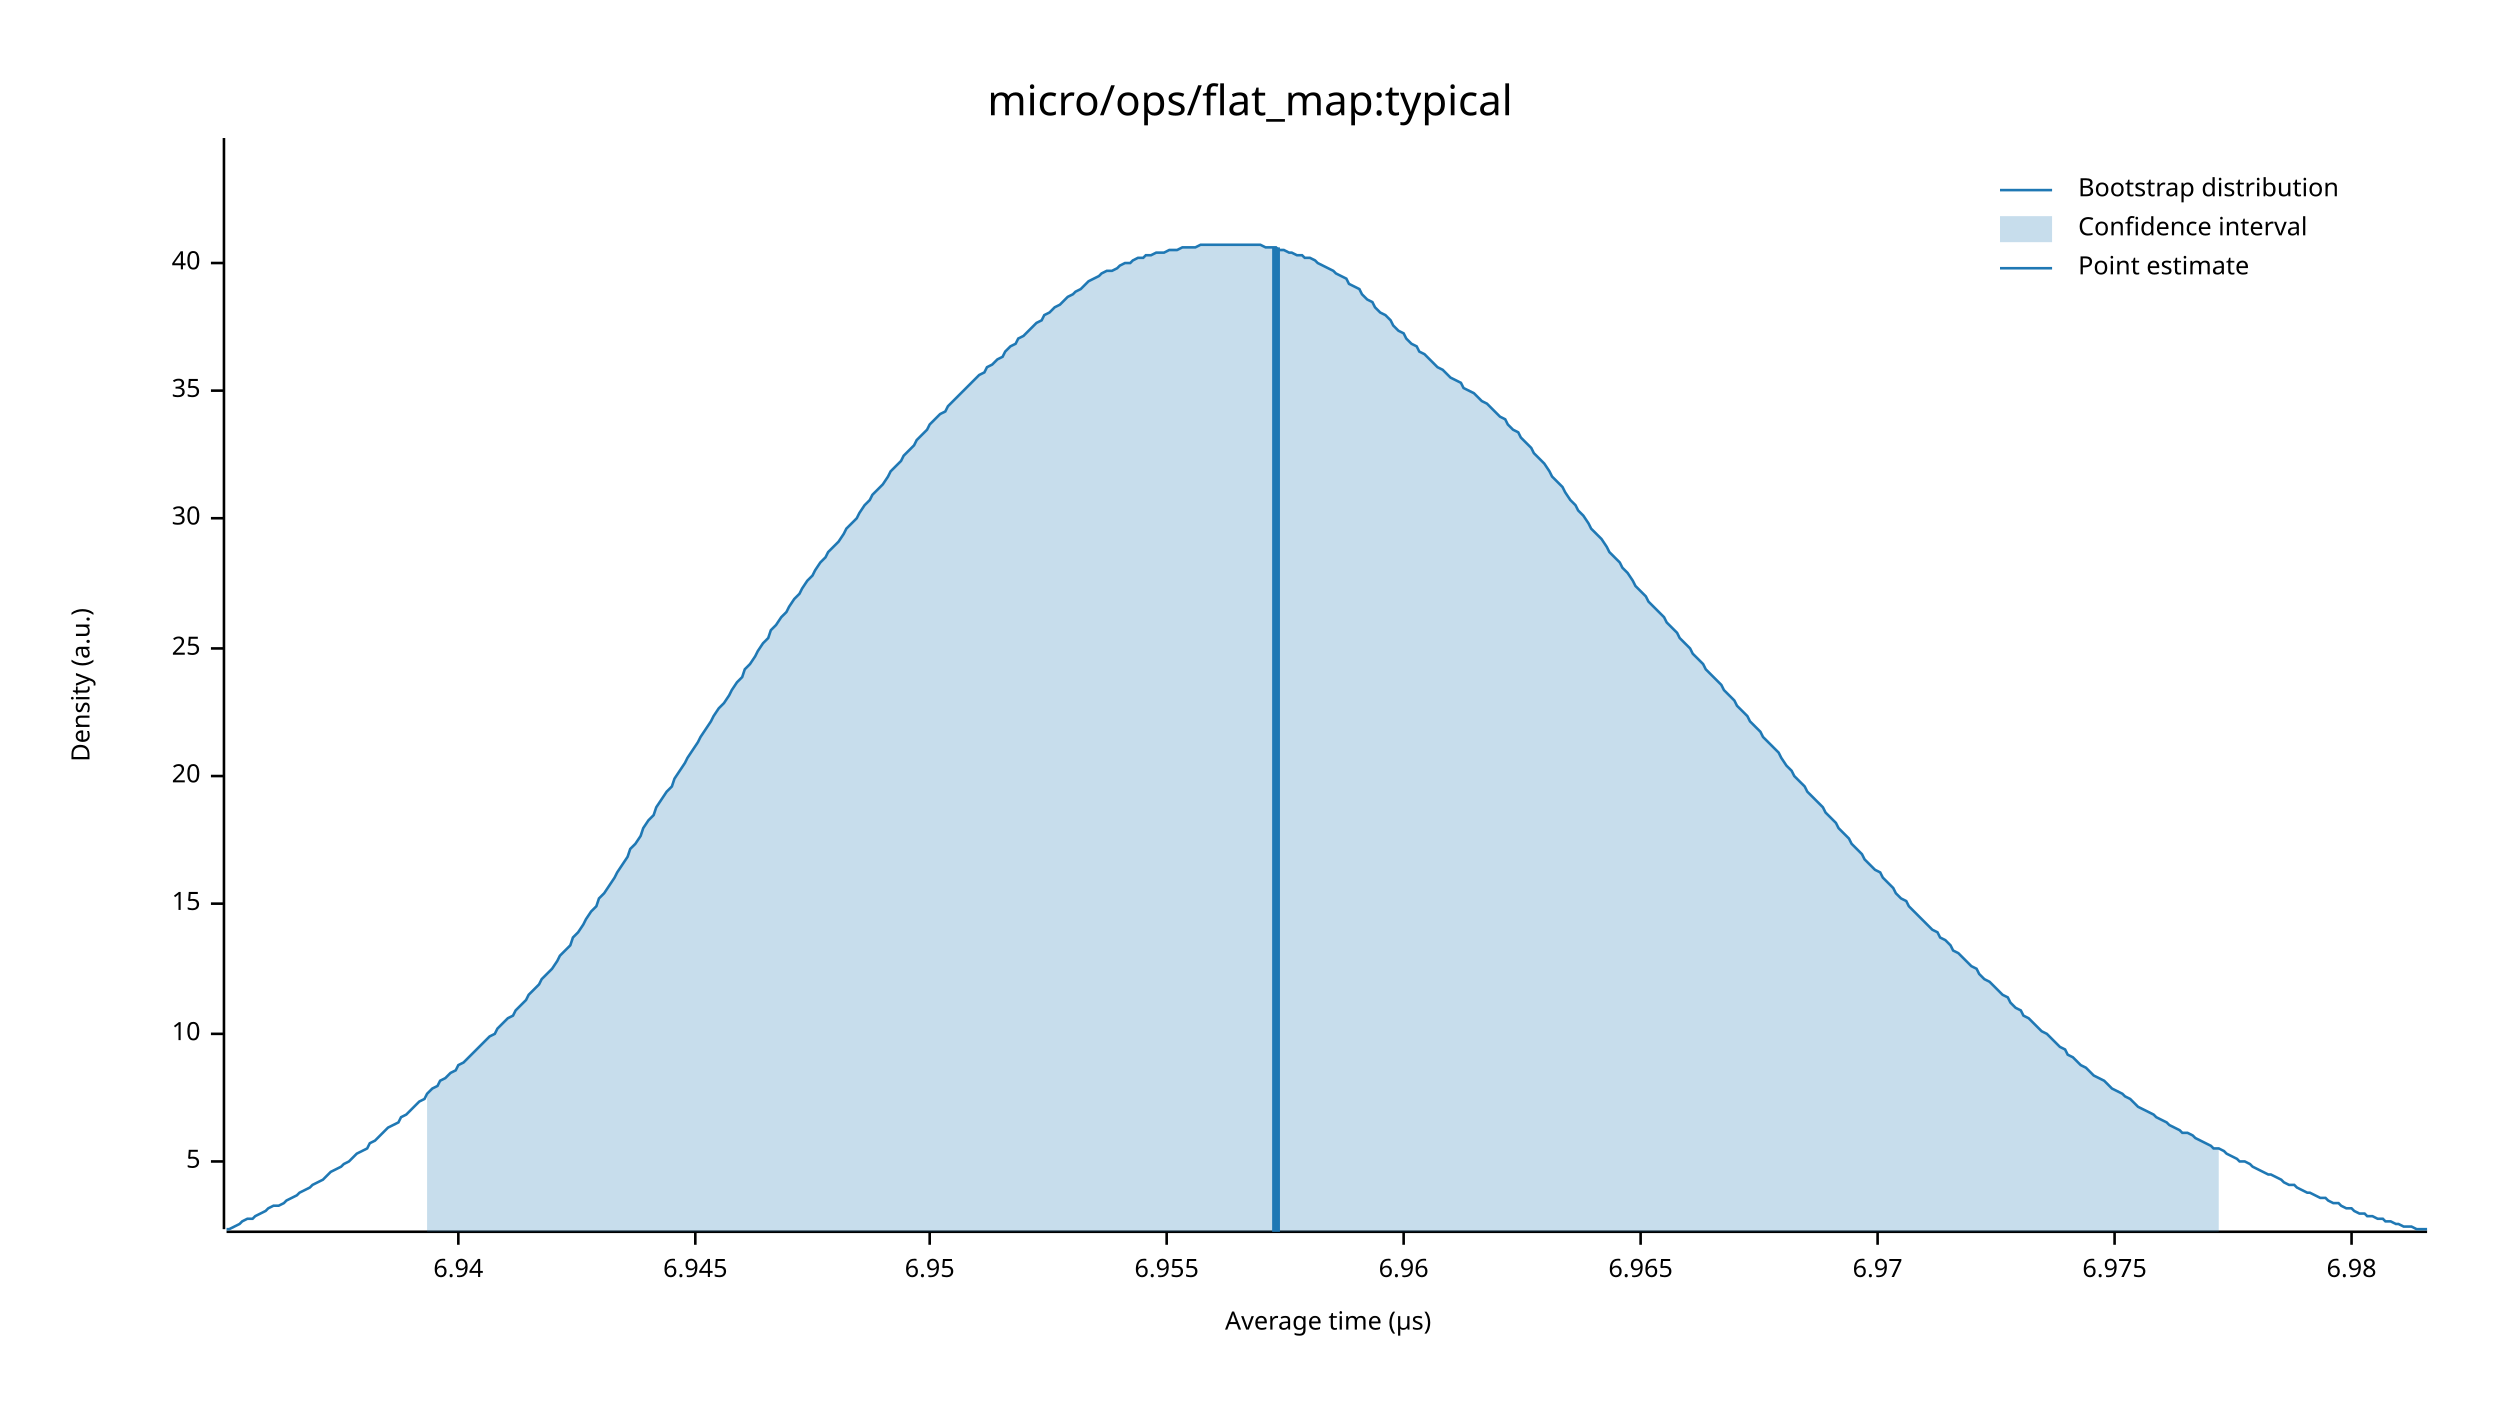
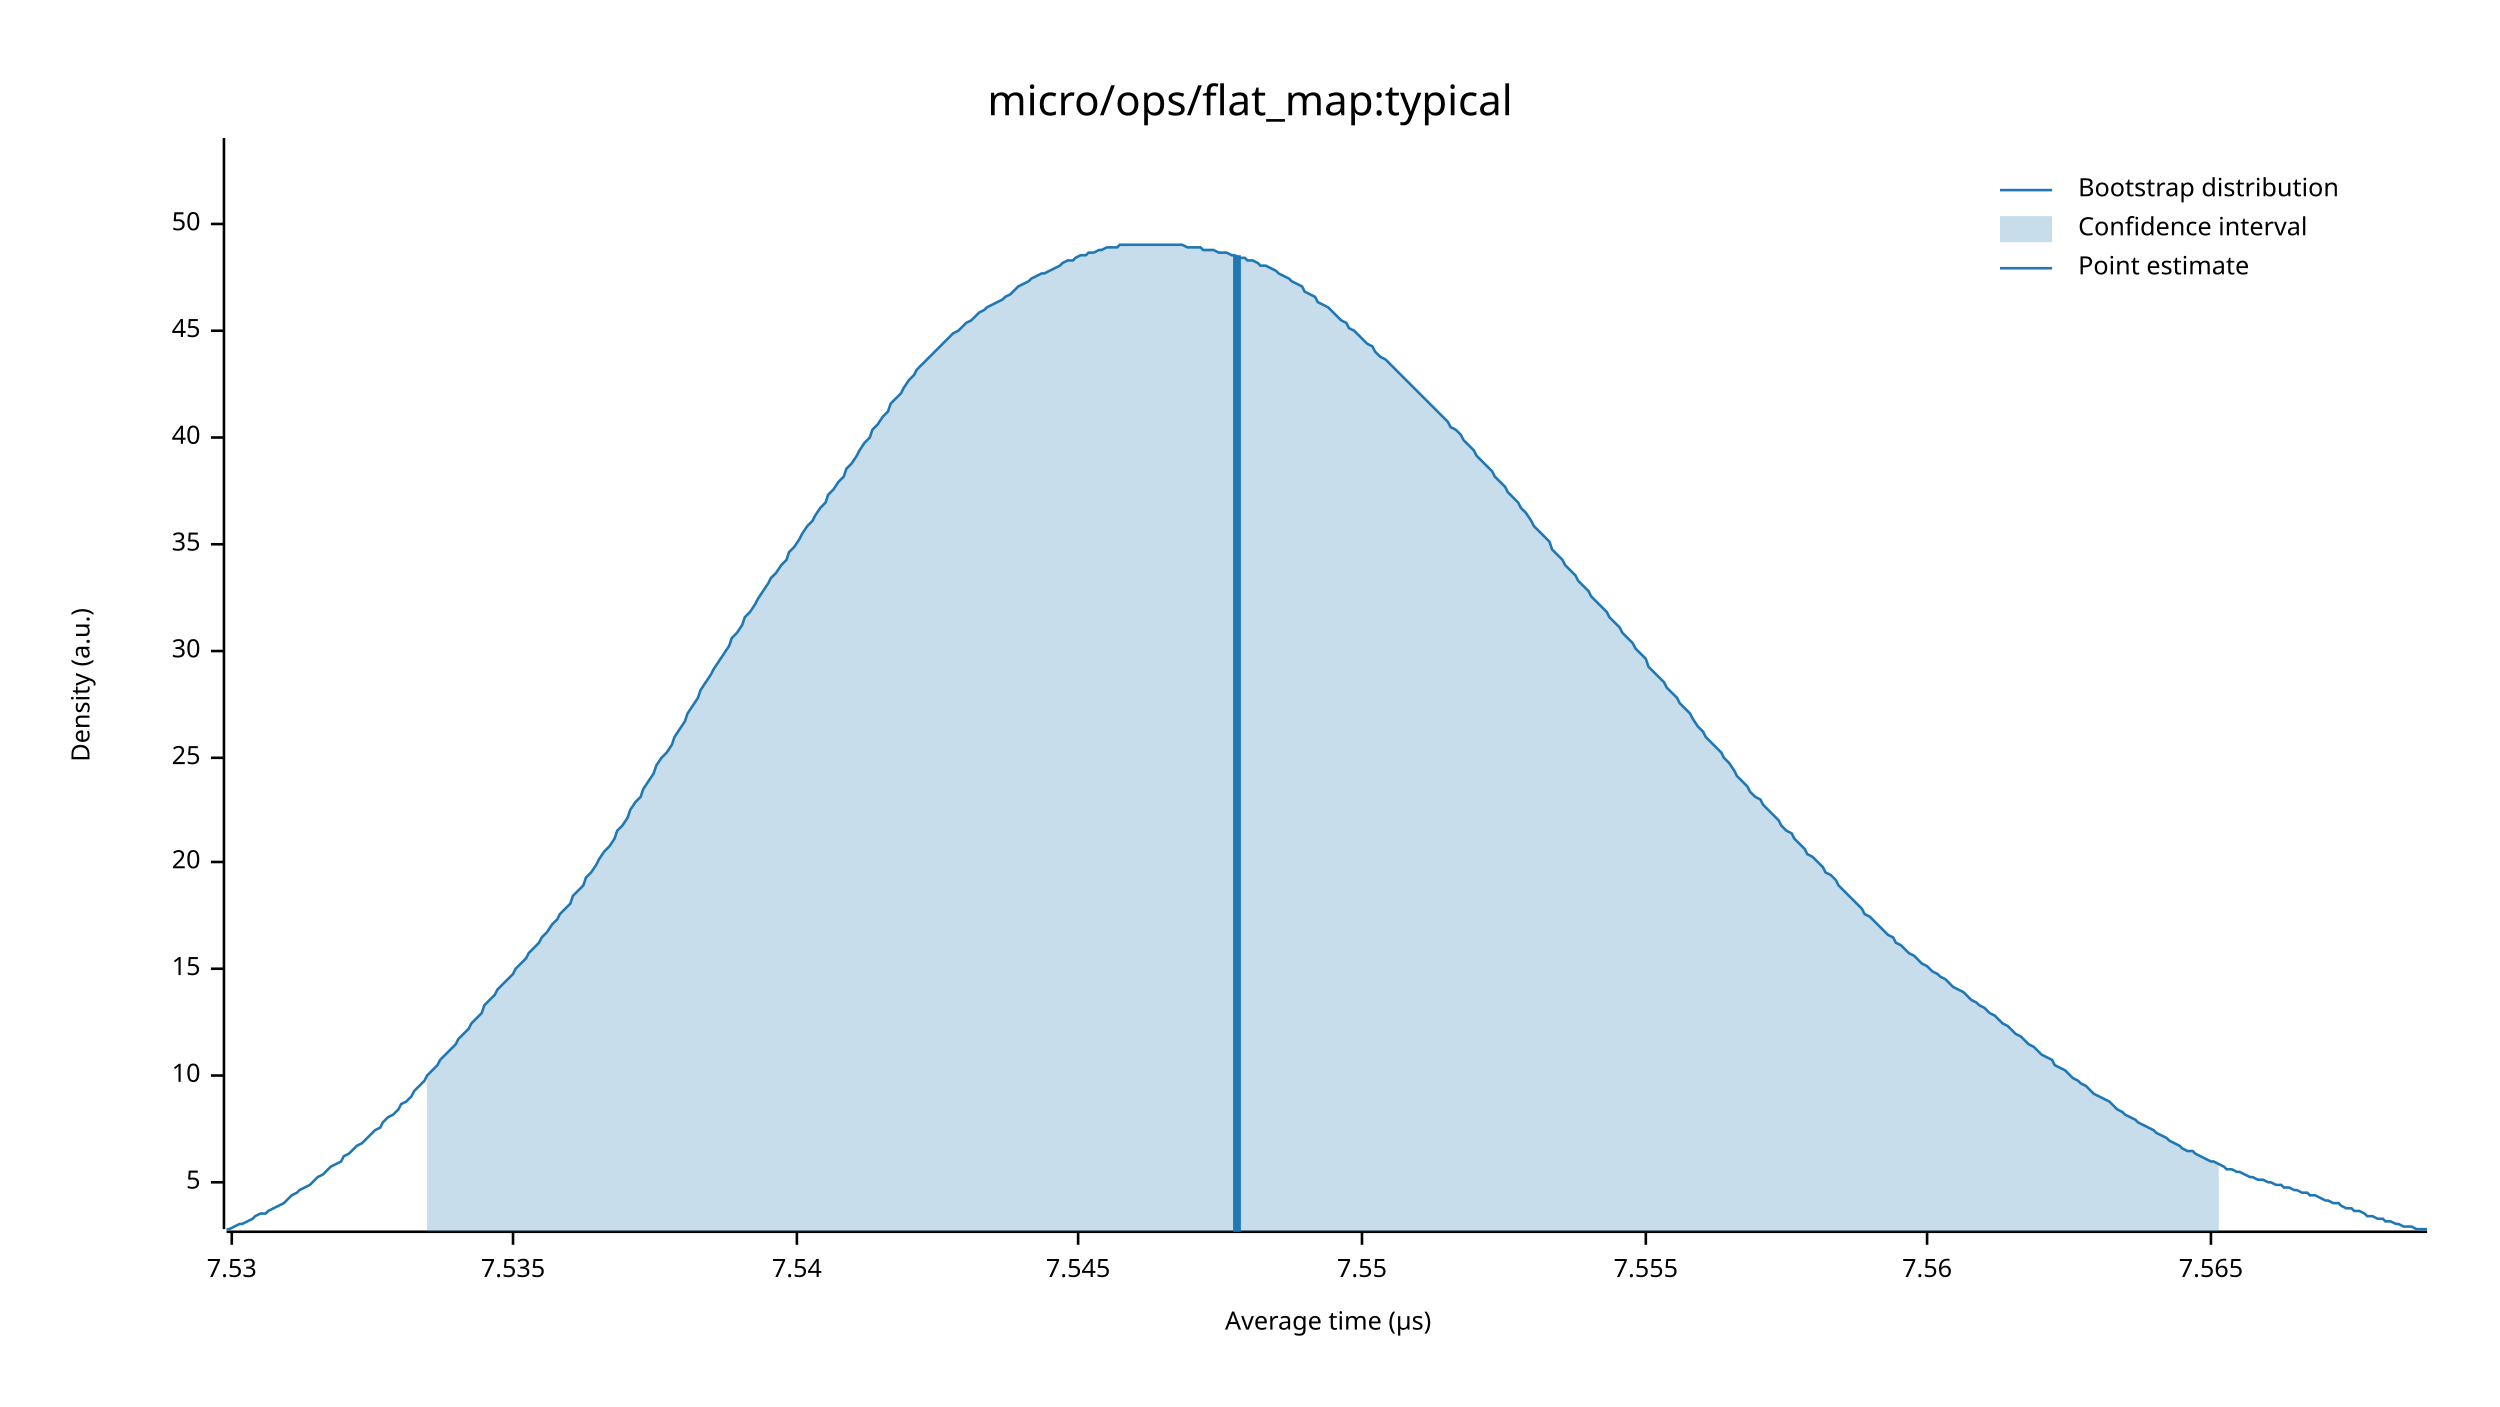
<svg xmlns="http://www.w3.org/2000/svg" width="960" height="540" viewBox="0 0 960 540">
  <text x="480" y="32" dy="0.76em" text-anchor="middle" font-family="sans-serif" font-size="16.129" opacity="1" fill="#000000">
micro/ops/flat_map:typical
</text>
  <text x="27" y="263" dy="0.76em" text-anchor="middle" font-family="sans-serif" font-size="9.677" opacity="1" fill="#000000" transform="rotate(270, 27, 263)">
Density (a.u.)
</text>
  <text x="510" y="513" dy="-0.5ex" text-anchor="middle" font-family="sans-serif" font-size="9.677" opacity="1" fill="#000000">
Average time (µs)
</text>
  <polyline fill="none" opacity="1" stroke="#000000" stroke-width="1" points="86,53 86,472 " />
-   <text x="77" y="446" dy="0.5ex" text-anchor="end" font-family="sans-serif" font-size="9.677" opacity="1" fill="#000000">
+   <text x="77" y="454" dy="0.5ex" text-anchor="end" font-family="sans-serif" font-size="9.677" opacity="1" fill="#000000">
5
</text>
-   <polyline fill="none" opacity="1" stroke="#000000" stroke-width="1" points="81,446 86,446 " />
-   <text x="77" y="397" dy="0.5ex" text-anchor="end" font-family="sans-serif" font-size="9.677" opacity="1" fill="#000000">
+   <polyline fill="none" opacity="1" stroke="#000000" stroke-width="1" points="81,454 86,454 " />
+   <text x="77" y="413" dy="0.5ex" text-anchor="end" font-family="sans-serif" font-size="9.677" opacity="1" fill="#000000">
10
</text>
-   <polyline fill="none" opacity="1" stroke="#000000" stroke-width="1" points="81,397 86,397 " />
-   <text x="77" y="347" dy="0.5ex" text-anchor="end" font-family="sans-serif" font-size="9.677" opacity="1" fill="#000000">
+   <polyline fill="none" opacity="1" stroke="#000000" stroke-width="1" points="81,413 86,413 " />
+   <text x="77" y="372" dy="0.5ex" text-anchor="end" font-family="sans-serif" font-size="9.677" opacity="1" fill="#000000">
15
</text>
-   <polyline fill="none" opacity="1" stroke="#000000" stroke-width="1" points="81,347 86,347 " />
-   <text x="77" y="298" dy="0.5ex" text-anchor="end" font-family="sans-serif" font-size="9.677" opacity="1" fill="#000000">
+   <polyline fill="none" opacity="1" stroke="#000000" stroke-width="1" points="81,372 86,372 " />
+   <text x="77" y="331" dy="0.5ex" text-anchor="end" font-family="sans-serif" font-size="9.677" opacity="1" fill="#000000">
20
</text>
-   <polyline fill="none" opacity="1" stroke="#000000" stroke-width="1" points="81,298 86,298 " />
-   <text x="77" y="249" dy="0.5ex" text-anchor="end" font-family="sans-serif" font-size="9.677" opacity="1" fill="#000000">
+   <polyline fill="none" opacity="1" stroke="#000000" stroke-width="1" points="81,331 86,331 " />
+   <text x="77" y="291" dy="0.5ex" text-anchor="end" font-family="sans-serif" font-size="9.677" opacity="1" fill="#000000">
25
</text>
-   <polyline fill="none" opacity="1" stroke="#000000" stroke-width="1" points="81,249 86,249 " />
-   <text x="77" y="199" dy="0.5ex" text-anchor="end" font-family="sans-serif" font-size="9.677" opacity="1" fill="#000000">
+   <polyline fill="none" opacity="1" stroke="#000000" stroke-width="1" points="81,291 86,291 " />
+   <text x="77" y="250" dy="0.5ex" text-anchor="end" font-family="sans-serif" font-size="9.677" opacity="1" fill="#000000">
30
</text>
-   <polyline fill="none" opacity="1" stroke="#000000" stroke-width="1" points="81,199 86,199 " />
-   <text x="77" y="150" dy="0.5ex" text-anchor="end" font-family="sans-serif" font-size="9.677" opacity="1" fill="#000000">
+   <polyline fill="none" opacity="1" stroke="#000000" stroke-width="1" points="81,250 86,250 " />
+   <text x="77" y="209" dy="0.5ex" text-anchor="end" font-family="sans-serif" font-size="9.677" opacity="1" fill="#000000">
35
</text>
-   <polyline fill="none" opacity="1" stroke="#000000" stroke-width="1" points="81,150 86,150 " />
-   <text x="77" y="101" dy="0.5ex" text-anchor="end" font-family="sans-serif" font-size="9.677" opacity="1" fill="#000000">
+   <polyline fill="none" opacity="1" stroke="#000000" stroke-width="1" points="81,209 86,209 " />
+   <text x="77" y="168" dy="0.5ex" text-anchor="end" font-family="sans-serif" font-size="9.677" opacity="1" fill="#000000">
40
</text>
-   <polyline fill="none" opacity="1" stroke="#000000" stroke-width="1" points="81,101 86,101 " />
+   <polyline fill="none" opacity="1" stroke="#000000" stroke-width="1" points="81,168 86,168 " />
+   <text x="77" y="127" dy="0.5ex" text-anchor="end" font-family="sans-serif" font-size="9.677" opacity="1" fill="#000000">
+ 45
+ </text>
+   <polyline fill="none" opacity="1" stroke="#000000" stroke-width="1" points="81,127 86,127 " />
+   <text x="77" y="86" dy="0.5ex" text-anchor="end" font-family="sans-serif" font-size="9.677" opacity="1" fill="#000000">
+ 50
+ </text>
+   <polyline fill="none" opacity="1" stroke="#000000" stroke-width="1" points="81,86 86,86 " />
  <polyline fill="none" opacity="1" stroke="#000000" stroke-width="1" points="87,473 932,473 " />
-   <text x="176" y="483" dy="0.76em" text-anchor="middle" font-family="sans-serif" font-size="9.677" opacity="1" fill="#000000">
- 6.94
+   <text x="89" y="483" dy="0.76em" text-anchor="middle" font-family="sans-serif" font-size="9.677" opacity="1" fill="#000000">
+ 7.53
</text>
-   <polyline fill="none" opacity="1" stroke="#000000" stroke-width="1" points="176,473 176,478 " />
-   <text x="267" y="483" dy="0.76em" text-anchor="middle" font-family="sans-serif" font-size="9.677" opacity="1" fill="#000000">
- 6.945
+   <polyline fill="none" opacity="1" stroke="#000000" stroke-width="1" points="89,473 89,478 " />
+   <text x="197" y="483" dy="0.76em" text-anchor="middle" font-family="sans-serif" font-size="9.677" opacity="1" fill="#000000">
+ 7.535
</text>
-   <polyline fill="none" opacity="1" stroke="#000000" stroke-width="1" points="267,473 267,478 " />
-   <text x="357" y="483" dy="0.76em" text-anchor="middle" font-family="sans-serif" font-size="9.677" opacity="1" fill="#000000">
- 6.95
+   <polyline fill="none" opacity="1" stroke="#000000" stroke-width="1" points="197,473 197,478 " />
+   <text x="306" y="483" dy="0.76em" text-anchor="middle" font-family="sans-serif" font-size="9.677" opacity="1" fill="#000000">
+ 7.54
</text>
-   <polyline fill="none" opacity="1" stroke="#000000" stroke-width="1" points="357,473 357,478 " />
-   <text x="448" y="483" dy="0.76em" text-anchor="middle" font-family="sans-serif" font-size="9.677" opacity="1" fill="#000000">
- 6.955
+   <polyline fill="none" opacity="1" stroke="#000000" stroke-width="1" points="306,473 306,478 " />
+   <text x="414" y="483" dy="0.76em" text-anchor="middle" font-family="sans-serif" font-size="9.677" opacity="1" fill="#000000">
+ 7.545
</text>
-   <polyline fill="none" opacity="1" stroke="#000000" stroke-width="1" points="448,473 448,478 " />
-   <text x="539" y="483" dy="0.76em" text-anchor="middle" font-family="sans-serif" font-size="9.677" opacity="1" fill="#000000">
- 6.96
+   <polyline fill="none" opacity="1" stroke="#000000" stroke-width="1" points="414,473 414,478 " />
+   <text x="523" y="483" dy="0.76em" text-anchor="middle" font-family="sans-serif" font-size="9.677" opacity="1" fill="#000000">
+ 7.55
</text>
-   <polyline fill="none" opacity="1" stroke="#000000" stroke-width="1" points="539,473 539,478 " />
-   <text x="630" y="483" dy="0.76em" text-anchor="middle" font-family="sans-serif" font-size="9.677" opacity="1" fill="#000000">
- 6.965
+   <polyline fill="none" opacity="1" stroke="#000000" stroke-width="1" points="523,473 523,478 " />
+   <text x="632" y="483" dy="0.76em" text-anchor="middle" font-family="sans-serif" font-size="9.677" opacity="1" fill="#000000">
+ 7.555
</text>
-   <polyline fill="none" opacity="1" stroke="#000000" stroke-width="1" points="630,473 630,478 " />
-   <text x="721" y="483" dy="0.76em" text-anchor="middle" font-family="sans-serif" font-size="9.677" opacity="1" fill="#000000">
- 6.97
+   <polyline fill="none" opacity="1" stroke="#000000" stroke-width="1" points="632,473 632,478 " />
+   <text x="740" y="483" dy="0.76em" text-anchor="middle" font-family="sans-serif" font-size="9.677" opacity="1" fill="#000000">
+ 7.56
</text>
-   <polyline fill="none" opacity="1" stroke="#000000" stroke-width="1" points="721,473 721,478 " />
-   <text x="812" y="483" dy="0.76em" text-anchor="middle" font-family="sans-serif" font-size="9.677" opacity="1" fill="#000000">
- 6.975
+   <polyline fill="none" opacity="1" stroke="#000000" stroke-width="1" points="740,473 740,478 " />
+   <text x="849" y="483" dy="0.76em" text-anchor="middle" font-family="sans-serif" font-size="9.677" opacity="1" fill="#000000">
+ 7.565
</text>
-   <polyline fill="none" opacity="1" stroke="#000000" stroke-width="1" points="812,473 812,478 " />
-   <text x="903" y="483" dy="0.76em" text-anchor="middle" font-family="sans-serif" font-size="9.677" opacity="1" fill="#000000">
- 6.98
- </text>
-   <polyline fill="none" opacity="1" stroke="#000000" stroke-width="1" points="903,473 903,478 " />
-   <polyline fill="none" opacity="1" stroke="#1F78B4" stroke-width="1" points="87,472 88,472 90,471 92,470 93,469 95,468 97,468 98,467 100,466 102,465 103,464 105,463 107,463 109,462 110,461 112,460 114,459 115,458 117,457 119,456 120,455 122,454 124,453 125,452 127,450 129,449 131,448 132,447 134,446 136,444 137,443 139,442 141,441 142,439 144,438 146,436 147,435 149,433 151,432 153,431 154,429 156,428 158,426 159,425 161,423 163,422 164,420 166,418 168,417 169,415 171,414 173,412 175,411 176,409 178,408 180,406 181,405 183,403 185,401 186,400 188,398 190,397 191,395 193,393 195,391 197,390 198,388 200,386 202,384 203,382 205,380 207,378 208,376 210,374 212,372 214,369 215,367 217,365 219,363 220,360 222,358 224,355 225,353 227,350 229,348 230,345 232,343 234,340 236,337 237,335 239,332 241,329 242,326 244,324 246,321 247,318 249,315 251,313 252,310 254,307 256,304 258,302 259,299 261,296 263,293 264,291 266,288 268,285 269,283 271,280 273,277 274,275 276,272 278,270 280,267 281,265 283,262 285,260 286,257 288,255 290,252 291,250 293,247 295,245 296,242 298,240 300,237 302,235 303,233 305,230 307,228 308,226 310,223 312,221 313,219 315,216 317,214 318,212 320,210 322,208 324,205 325,203 327,201 329,199 330,197 332,194 334,192 335,190 337,188 339,186 341,183 342,181 344,179 346,177 347,175 349,173 351,171 352,169 354,167 356,165 357,163 359,161 361,159 363,158 364,156 366,154 368,152 369,151 371,149 373,147 374,146 376,144 378,143 379,141 381,140 383,138 385,137 386,135 388,133 390,132 391,130 393,129 395,127 396,126 398,124 400,123 401,121 403,120 405,118 407,117 408,116 410,114 412,113 413,112 415,111 417,109 418,108 420,107 422,106 423,105 425,104 427,104 429,103 430,102 432,101 434,101 435,100 437,99 439,99 440,98 442,98 444,97 445,97 447,97 449,96 451,96 452,96 454,95 456,95 457,95 459,95 461,94 462,94 464,94 466,94 468,94 469,94 471,94 473,94 474,94 476,94 478,94 479,94 481,94 483,94 484,94 486,95 488,95 490,95 491,96 493,96 495,97 496,97 498,98 500,98 501,99 503,99 505,100 506,101 508,102 510,103 512,104 513,105 515,106 517,107 518,109 520,110 522,111 523,113 525,115 527,116 528,118 530,120 532,121 534,123 535,125 537,127 539,128 540,130 542,132 544,133 545,135 547,136 549,138 550,139 552,141 554,142 556,144 557,145 559,146 561,147 562,149 564,150 566,151 567,152 569,154 571,155 573,157 574,158 576,160 578,161 579,163 581,165 583,166 584,168 586,170 588,172 589,174 591,176 593,178 595,181 596,183 598,185 600,187 601,189 603,192 605,194 606,196 608,198 610,201 611,203 613,205 615,207 617,210 618,212 620,214 622,216 623,218 625,220 627,223 628,225 630,227 632,229 633,231 635,233 637,235 639,237 640,239 642,241 644,243 645,245 647,247 649,249 650,251 652,253 654,255 655,257 657,259 659,261 661,263 662,265 664,267 666,269 667,271 669,273 671,275 672,277 674,279 676,281 677,283 679,285 681,287 683,289 684,291 686,294 688,296 689,298 691,300 693,302 694,304 696,306 698,308 700,310 701,312 703,314 705,316 706,318 708,320 710,322 711,324 713,326 715,328 716,330 718,332 720,334 722,335 723,337 725,339 727,341 728,343 730,345 732,346 733,348 735,350 737,352 738,353 740,355 742,357 744,358 745,360 747,361 749,363 750,365 752,366 754,368 755,369 757,371 759,372 760,374 762,376 764,377 766,379 767,380 769,382 771,383 772,385 774,387 776,388 777,390 779,391 781,393 782,394 784,396 786,397 788,399 789,400 791,402 793,403 794,405 796,406 798,408 799,409 801,410 803,412 804,413 806,414 808,415 810,417 811,418 813,419 815,420 816,421 818,422 820,424 821,425 823,426 825,427 827,428 828,429 830,430 832,431 833,432 835,433 837,434 838,435 840,435 842,436 843,437 845,438 847,439 849,440 850,441 852,441 854,442 855,443 857,444 859,445 860,446 862,446 864,447 865,448 867,449 869,450 871,451 872,451 874,452 876,453 877,454 879,455 881,455 882,456 884,457 886,458 887,458 889,459 891,460 893,460 894,461 896,462 898,462 899,463 901,464 903,464 904,465 906,466 908,466 909,467 911,467 913,468 915,468 916,469 918,469 920,470 921,470 923,471 925,471 926,471 928,472 930,472 932,472 " />
-   <polygon opacity="0.25" fill="#1F78B4" points="164,420 166,418 168,417 169,415 171,414 173,412 175,411 176,409 178,408 180,406 181,405 183,403 185,401 186,400 188,398 190,397 191,395 193,393 195,391 197,390 198,388 200,386 202,384 203,382 205,380 207,378 208,376 210,374 212,372 214,369 215,367 217,365 219,363 220,360 222,358 224,355 225,353 227,350 229,348 230,345 232,343 234,340 236,337 237,335 239,332 241,329 242,326 244,324 246,321 247,318 249,315 251,313 252,310 254,307 256,304 258,302 259,299 261,296 263,293 264,291 266,288 268,285 269,283 271,280 273,277 274,275 276,272 278,270 280,267 281,265 283,262 285,260 286,257 288,255 290,252 291,250 293,247 295,245 296,242 298,240 300,237 302,235 303,233 305,230 307,228 308,226 310,223 312,221 313,219 315,216 317,214 318,212 320,210 322,208 324,205 325,203 327,201 329,199 330,197 332,194 334,192 335,190 337,188 339,186 341,183 342,181 344,179 346,177 347,175 349,173 351,171 352,169 354,167 356,165 357,163 359,161 361,159 363,158 364,156 366,154 368,152 369,151 371,149 373,147 374,146 376,144 378,143 379,141 381,140 383,138 385,137 386,135 388,133 390,132 391,130 393,129 395,127 396,126 398,124 400,123 401,121 403,120 405,118 407,117 408,116 410,114 412,113 413,112 415,111 417,109 418,108 420,107 422,106 423,105 425,104 427,104 429,103 430,102 432,101 434,101 435,100 437,99 439,99 440,98 442,98 444,97 445,97 447,97 449,96 451,96 452,96 454,95 456,95 457,95 459,95 461,94 462,94 464,94 466,94 468,94 469,94 471,94 473,94 474,94 476,94 478,94 479,94 481,94 483,94 484,94 486,95 488,95 490,95 491,96 493,96 495,97 496,97 498,98 500,98 501,99 503,99 505,100 506,101 508,102 510,103 512,104 513,105 515,106 517,107 518,109 520,110 522,111 523,113 525,115 527,116 528,118 530,120 532,121 534,123 535,125 537,127 539,128 540,130 542,132 544,133 545,135 547,136 549,138 550,139 552,141 554,142 556,144 557,145 559,146 561,147 562,149 564,150 566,151 567,152 569,154 571,155 573,157 574,158 576,160 578,161 579,163 581,165 583,166 584,168 586,170 588,172 589,174 591,176 593,178 595,181 596,183 598,185 600,187 601,189 603,192 605,194 606,196 608,198 610,201 611,203 613,205 615,207 617,210 618,212 620,214 622,216 623,218 625,220 627,223 628,225 630,227 632,229 633,231 635,233 637,235 639,237 640,239 642,241 644,243 645,245 647,247 649,249 650,251 652,253 654,255 655,257 657,259 659,261 661,263 662,265 664,267 666,269 667,271 669,273 671,275 672,277 674,279 676,281 677,283 679,285 681,287 683,289 684,291 686,294 688,296 689,298 691,300 693,302 694,304 696,306 698,308 700,310 701,312 703,314 705,316 706,318 708,320 710,322 711,324 713,326 715,328 716,330 718,332 720,334 722,335 723,337 725,339 727,341 728,343 730,345 732,346 733,348 735,350 737,352 738,353 740,355 742,357 744,358 745,360 747,361 749,363 750,365 752,366 754,368 755,369 757,371 759,372 760,374 762,376 764,377 766,379 767,380 769,382 771,383 772,385 774,387 776,388 777,390 779,391 781,393 782,394 784,396 786,397 788,399 789,400 791,402 793,403 794,405 796,406 798,408 799,409 801,410 803,412 804,413 806,414 808,415 810,417 811,418 813,419 815,420 816,421 818,422 820,424 821,425 823,426 825,427 827,428 828,429 830,430 832,431 833,432 835,433 837,434 838,435 840,435 842,436 843,437 845,438 847,439 849,440 850,441 852,441 852,473 164,473 " />
-   <polyline fill="none" opacity="1" stroke="#1F78B4" stroke-width="3" points="490,473 490,95 " />
+   <polyline fill="none" opacity="1" stroke="#000000" stroke-width="1" points="849,473 849,478 " />
+   <polyline fill="none" opacity="1" stroke="#1F78B4" stroke-width="1" points="87,472 88,472 90,471 92,470 93,470 95,469 97,468 98,467 100,466 102,466 103,465 105,464 107,463 109,462 110,461 112,459 114,458 115,457 117,456 119,455 120,454 122,452 124,451 125,450 127,448 129,447 131,446 132,444 134,443 136,441 137,440 139,439 141,437 142,436 144,434 146,433 147,431 149,429 151,428 153,426 154,424 156,423 158,421 159,419 161,417 163,415 164,413 166,411 168,409 169,407 171,405 173,403 175,401 176,399 178,397 180,395 181,393 183,391 185,389 186,386 188,384 190,382 191,380 193,378 195,376 197,374 198,372 200,370 202,368 203,366 205,364 207,362 208,360 210,358 212,355 214,353 215,351 217,349 219,347 220,344 222,342 224,340 225,337 227,335 229,332 230,330 232,327 234,325 236,322 237,319 239,317 241,314 242,311 244,308 246,306 247,303 249,300 251,297 252,294 254,291 256,289 258,286 259,283 261,280 263,277 264,274 266,271 268,268 269,265 271,262 273,259 274,257 276,254 278,251 280,248 281,245 283,243 285,240 286,237 288,235 290,232 291,230 293,227 295,224 296,222 298,220 300,217 302,215 303,212 305,210 307,207 308,205 310,202 312,200 313,198 315,195 317,193 318,190 320,188 322,185 324,183 325,180 327,178 329,175 330,173 332,170 334,168 335,165 337,163 339,160 341,158 342,155 344,153 346,151 347,149 349,146 351,144 352,142 354,140 356,138 357,137 359,135 361,133 363,131 364,130 366,128 368,127 369,126 371,124 373,123 374,122 376,120 378,119 379,118 381,117 383,116 385,115 386,114 388,113 390,111 391,110 393,109 395,108 396,107 398,106 400,105 401,105 403,104 405,103 407,102 408,101 410,100 412,100 413,99 415,98 417,98 418,97 420,97 422,96 423,96 425,95 427,95 429,95 430,94 432,94 434,94 435,94 437,94 439,94 440,94 442,94 444,94 445,94 447,94 449,94 451,94 452,94 454,94 456,95 457,95 459,95 461,95 462,96 464,96 466,96 468,97 469,97 471,97 473,98 474,98 476,99 478,99 479,100 481,100 483,101 484,102 486,102 488,103 490,104 491,105 493,106 495,107 496,108 498,109 500,110 501,112 503,113 505,114 506,116 508,117 510,118 512,120 513,121 515,123 517,124 518,126 520,127 522,129 523,130 525,132 527,133 528,135 530,137 532,138 534,140 535,141 537,143 539,145 540,146 542,148 544,150 545,151 547,153 549,155 550,156 552,158 554,160 556,162 557,164 559,165 561,167 562,169 564,171 566,173 567,175 569,177 571,179 573,181 574,183 576,185 578,187 579,189 581,191 583,193 584,195 586,197 588,200 589,202 591,204 593,206 595,208 596,211 598,213 600,215 601,217 603,219 605,221 606,223 608,225 610,227 611,229 613,231 615,233 617,235 618,237 620,239 622,241 623,243 625,245 627,247 628,249 630,251 632,253 633,256 635,258 637,260 639,262 640,264 642,266 644,268 645,270 647,272 649,274 650,276 652,279 654,281 655,283 657,285 659,287 661,289 662,291 664,293 666,296 667,298 669,300 671,302 672,304 674,306 676,307 677,309 679,311 681,313 683,315 684,317 686,319 688,320 689,322 691,324 693,326 694,328 696,329 698,331 700,333 701,335 703,336 705,338 706,340 708,342 710,344 711,345 713,347 715,349 716,351 718,352 720,354 722,356 723,357 725,359 727,360 728,362 730,363 732,365 733,366 735,367 737,369 738,370 740,371 742,373 744,374 745,375 747,376 749,378 750,379 752,380 754,381 755,382 757,384 759,385 760,386 762,387 764,389 766,390 767,391 769,393 771,394 772,395 774,397 776,398 777,399 779,401 781,402 782,403 784,405 786,406 788,407 789,409 791,410 793,411 794,412 796,414 798,415 799,416 801,417 803,419 804,420 806,421 808,422 810,423 811,424 813,426 815,427 816,428 818,429 820,430 821,431 823,432 825,433 827,434 828,435 830,436 832,437 833,438 835,439 837,440 838,441 840,442 842,442 843,443 845,444 847,445 849,446 850,446 852,447 854,448 855,449 857,449 859,450 860,450 862,451 864,452 865,452 867,453 869,453 871,454 872,454 874,455 876,455 877,456 879,456 881,457 882,457 884,458 886,458 887,459 889,459 891,460 893,461 894,461 896,462 898,462 899,463 901,464 903,464 904,465 906,465 908,466 909,467 911,467 913,468 915,468 916,469 918,469 920,470 921,470 923,471 925,471 926,471 928,472 930,472 932,472 " />
+   <polygon opacity="0.25" fill="#1F78B4" points="164,413 166,411 168,409 169,407 171,405 173,403 175,401 176,399 178,397 180,395 181,393 183,391 185,389 186,386 188,384 190,382 191,380 193,378 195,376 197,374 198,372 200,370 202,368 203,366 205,364 207,362 208,360 210,358 212,355 214,353 215,351 217,349 219,347 220,344 222,342 224,340 225,337 227,335 229,332 230,330 232,327 234,325 236,322 237,319 239,317 241,314 242,311 244,308 246,306 247,303 249,300 251,297 252,294 254,291 256,289 258,286 259,283 261,280 263,277 264,274 266,271 268,268 269,265 271,262 273,259 274,257 276,254 278,251 280,248 281,245 283,243 285,240 286,237 288,235 290,232 291,230 293,227 295,224 296,222 298,220 300,217 302,215 303,212 305,210 307,207 308,205 310,202 312,200 313,198 315,195 317,193 318,190 320,188 322,185 324,183 325,180 327,178 329,175 330,173 332,170 334,168 335,165 337,163 339,160 341,158 342,155 344,153 346,151 347,149 349,146 351,144 352,142 354,140 356,138 357,137 359,135 361,133 363,131 364,130 366,128 368,127 369,126 371,124 373,123 374,122 376,120 378,119 379,118 381,117 383,116 385,115 386,114 388,113 390,111 391,110 393,109 395,108 396,107 398,106 400,105 401,105 403,104 405,103 407,102 408,101 410,100 412,100 413,99 415,98 417,98 418,97 420,97 422,96 423,96 425,95 427,95 429,95 430,94 432,94 434,94 435,94 437,94 439,94 440,94 442,94 444,94 445,94 447,94 449,94 451,94 452,94 454,94 456,95 457,95 459,95 461,95 462,96 464,96 466,96 468,97 469,97 471,97 473,98 474,98 476,99 478,99 479,100 481,100 483,101 484,102 486,102 488,103 490,104 491,105 493,106 495,107 496,108 498,109 500,110 501,112 503,113 505,114 506,116 508,117 510,118 512,120 513,121 515,123 517,124 518,126 520,127 522,129 523,130 525,132 527,133 528,135 530,137 532,138 534,140 535,141 537,143 539,145 540,146 542,148 544,150 545,151 547,153 549,155 550,156 552,158 554,160 556,162 557,164 559,165 561,167 562,169 564,171 566,173 567,175 569,177 571,179 573,181 574,183 576,185 578,187 579,189 581,191 583,193 584,195 586,197 588,200 589,202 591,204 593,206 595,208 596,211 598,213 600,215 601,217 603,219 605,221 606,223 608,225 610,227 611,229 613,231 615,233 617,235 618,237 620,239 622,241 623,243 625,245 627,247 628,249 630,251 632,253 633,256 635,258 637,260 639,262 640,264 642,266 644,268 645,270 647,272 649,274 650,276 652,279 654,281 655,283 657,285 659,287 661,289 662,291 664,293 666,296 667,298 669,300 671,302 672,304 674,306 676,307 677,309 679,311 681,313 683,315 684,317 686,319 688,320 689,322 691,324 693,326 694,328 696,329 698,331 700,333 701,335 703,336 705,338 706,340 708,342 710,344 711,345 713,347 715,349 716,351 718,352 720,354 722,356 723,357 725,359 727,360 728,362 730,363 732,365 733,366 735,367 737,369 738,370 740,371 742,373 744,374 745,375 747,376 749,378 750,379 752,380 754,381 755,382 757,384 759,385 760,386 762,387 764,389 766,390 767,391 769,393 771,394 772,395 774,397 776,398 777,399 779,401 781,402 782,403 784,405 786,406 788,407 789,409 791,410 793,411 794,412 796,414 798,415 799,416 801,417 803,419 804,420 806,421 808,422 810,423 811,424 813,426 815,427 816,428 818,429 820,430 821,431 823,432 825,433 827,434 828,435 830,436 832,437 833,438 835,439 837,440 838,441 840,442 842,442 843,443 845,444 847,445 849,446 850,446 852,447 852,473 164,473 " />
+   <polyline fill="none" opacity="1" stroke="#1F78B4" stroke-width="3" points="475,473 475,98 " />
  <text x="798" y="68" dy="0.76em" text-anchor="start" font-family="sans-serif" font-size="9.677" opacity="1" fill="#000000">
Bootstrap distribution
</text>
  <text x="798" y="83" dy="0.76em" text-anchor="start" font-family="sans-serif" font-size="9.677" opacity="1" fill="#000000">
Confidence interval
</text>
  <text x="798" y="98" dy="0.76em" text-anchor="start" font-family="sans-serif" font-size="9.677" opacity="1" fill="#000000">
Point estimate
</text>
  <polyline fill="none" opacity="1" stroke="#1F78B4" stroke-width="1" points="768,73 788,73 " />
  <rect x="768" y="83" width="20" height="10" opacity="0.25" fill="#1F78B4" stroke="none" />
  <polyline fill="none" opacity="1" stroke="#1F78B4" stroke-width="1" points="768,103 788,103 " />
</svg>
